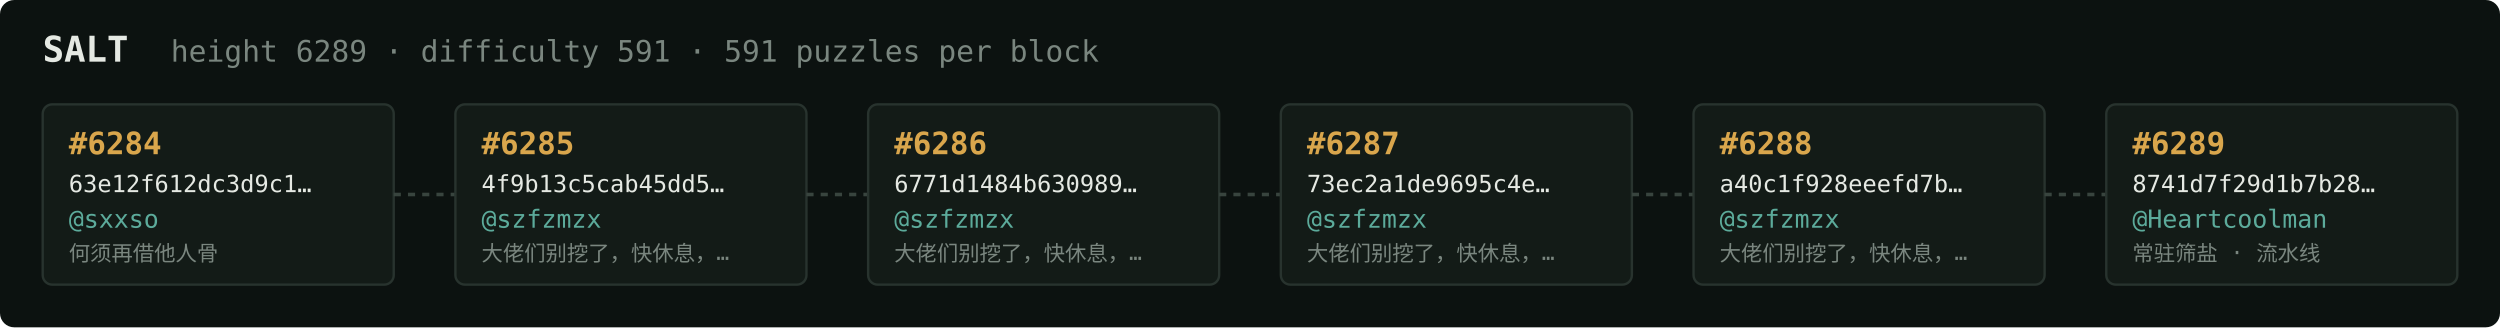
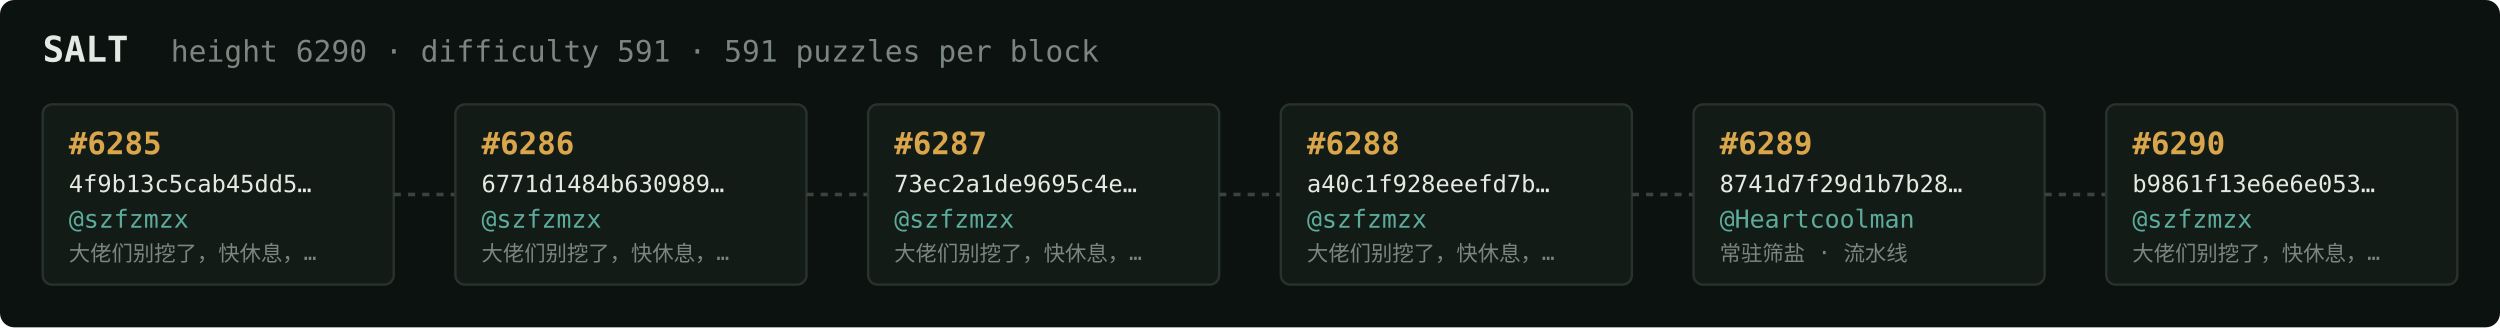
<svg xmlns="http://www.w3.org/2000/svg" width="1054" height="138" viewBox="0 0 1054 138" font-family="ui-monospace,SFMono-Regular,Menlo,monospace">
  <rect fill="#0c1210" width="1054" height="138" rx="6" />
  <text x="18" y="26" fill="#e5e9e3" font-size="15" font-weight="700">SALT</text>
-   <text x="72" y="26" fill="#7a867f" font-size="12.5">height 6289 · difficulty 591 · 591 puzzles per block</text>
+   <text x="72" y="26" fill="#7a867f" font-size="12.5">height 6290 · difficulty 591 · 591 puzzles per block</text>
  <rect x="18" y="44" width="148" height="76" rx="4" fill="#131b17" stroke="#28332e" stroke-width="1" />
-   <text x="29" y="65" fill="#d9a64c" font-size="13" font-weight="700">#6284</text>
-   <text x="29" y="81" fill="#e5e9e3" font-size="10">63e12f612dc3d9c1…</text>
-   <text x="29" y="96" fill="#5cab9b" font-size="10.5">@sxxso</text>
-   <text x="29" y="110" fill="#7a867f" font-size="9">何须再借他人骨</text>
+   <text x="29" y="65" fill="#d9a64c" font-size="13" font-weight="700">#6285</text>
+   <text x="29" y="81" fill="#e5e9e3" font-size="10">4f9b13c5cab45dd5…</text>
+   <text x="29" y="96" fill="#5cab9b" font-size="10.5">@szfzmzx</text>
+   <text x="29" y="110" fill="#7a867f" font-size="9">大佬们别挖了，快休息，…</text>
  <line x1="166" y1="82.0" x2="192" y2="82.0" stroke="#38443e" stroke-width="1.5" stroke-dasharray="3 3" />
  <rect x="192" y="44" width="148" height="76" rx="4" fill="#131b17" stroke="#28332e" stroke-width="1" />
-   <text x="203" y="65" fill="#d9a64c" font-size="13" font-weight="700">#6285</text>
-   <text x="203" y="81" fill="#e5e9e3" font-size="10">4f9b13c5cab45dd5…</text>
+   <text x="203" y="65" fill="#d9a64c" font-size="13" font-weight="700">#6286</text>
+   <text x="203" y="81" fill="#e5e9e3" font-size="10">6771d1484b630989…</text>
  <text x="203" y="96" fill="#5cab9b" font-size="10.5">@szfzmzx</text>
  <text x="203" y="110" fill="#7a867f" font-size="9">大佬们别挖了，快休息，…</text>
  <line x1="340" y1="82.0" x2="366" y2="82.0" stroke="#38443e" stroke-width="1.5" stroke-dasharray="3 3" />
  <rect x="366" y="44" width="148" height="76" rx="4" fill="#131b17" stroke="#28332e" stroke-width="1" />
-   <text x="377" y="65" fill="#d9a64c" font-size="13" font-weight="700">#6286</text>
-   <text x="377" y="81" fill="#e5e9e3" font-size="10">6771d1484b630989…</text>
+   <text x="377" y="65" fill="#d9a64c" font-size="13" font-weight="700">#6287</text>
+   <text x="377" y="81" fill="#e5e9e3" font-size="10">73ec2a1de9695c4e…</text>
  <text x="377" y="96" fill="#5cab9b" font-size="10.5">@szfzmzx</text>
  <text x="377" y="110" fill="#7a867f" font-size="9">大佬们别挖了，快休息，…</text>
  <line x1="514" y1="82.0" x2="540" y2="82.0" stroke="#38443e" stroke-width="1.5" stroke-dasharray="3 3" />
  <rect x="540" y="44" width="148" height="76" rx="4" fill="#131b17" stroke="#28332e" stroke-width="1" />
-   <text x="551" y="65" fill="#d9a64c" font-size="13" font-weight="700">#6287</text>
-   <text x="551" y="81" fill="#e5e9e3" font-size="10">73ec2a1de9695c4e…</text>
+   <text x="551" y="65" fill="#d9a64c" font-size="13" font-weight="700">#6288</text>
+   <text x="551" y="81" fill="#e5e9e3" font-size="10">a40c1f928eeefd7b…</text>
  <text x="551" y="96" fill="#5cab9b" font-size="10.5">@szfzmzx</text>
  <text x="551" y="110" fill="#7a867f" font-size="9">大佬们别挖了，快休息，…</text>
  <line x1="688" y1="82.0" x2="714" y2="82.0" stroke="#38443e" stroke-width="1.5" stroke-dasharray="3 3" />
  <rect x="714" y="44" width="148" height="76" rx="4" fill="#131b17" stroke="#28332e" stroke-width="1" />
-   <text x="725" y="65" fill="#d9a64c" font-size="13" font-weight="700">#6288</text>
-   <text x="725" y="81" fill="#e5e9e3" font-size="10">a40c1f928eeefd7b…</text>
-   <text x="725" y="96" fill="#5cab9b" font-size="10.5">@szfzmzx</text>
-   <text x="725" y="110" fill="#7a867f" font-size="9">大佬们别挖了，快休息，…</text>
+   <text x="725" y="65" fill="#d9a64c" font-size="13" font-weight="700">#6289</text>
+   <text x="725" y="81" fill="#e5e9e3" font-size="10">8741d7f29d1b7b28…</text>
+   <text x="725" y="96" fill="#5cab9b" font-size="10.5">@Heartcoolman</text>
+   <text x="725" y="110" fill="#7a867f" font-size="9">常驻筛盐 · 流水线</text>
  <line x1="862" y1="82.0" x2="888" y2="82.0" stroke="#38443e" stroke-width="1.5" stroke-dasharray="3 3" />
  <rect x="888" y="44" width="148" height="76" rx="4" fill="#131b17" stroke="#28332e" stroke-width="1" />
-   <text x="899" y="65" fill="#d9a64c" font-size="13" font-weight="700">#6289</text>
-   <text x="899" y="81" fill="#e5e9e3" font-size="10">8741d7f29d1b7b28…</text>
-   <text x="899" y="96" fill="#5cab9b" font-size="10.5">@Heartcoolman</text>
-   <text x="899" y="110" fill="#7a867f" font-size="9">常驻筛盐 · 流水线</text>
+   <text x="899" y="65" fill="#d9a64c" font-size="13" font-weight="700">#6290</text>
+   <text x="899" y="81" fill="#e5e9e3" font-size="10">b9861f13e6e6e053…</text>
+   <text x="899" y="96" fill="#5cab9b" font-size="10.5">@szfzmzx</text>
+   <text x="899" y="110" fill="#7a867f" font-size="9">大佬们别挖了，快休息，…</text>
</svg>
